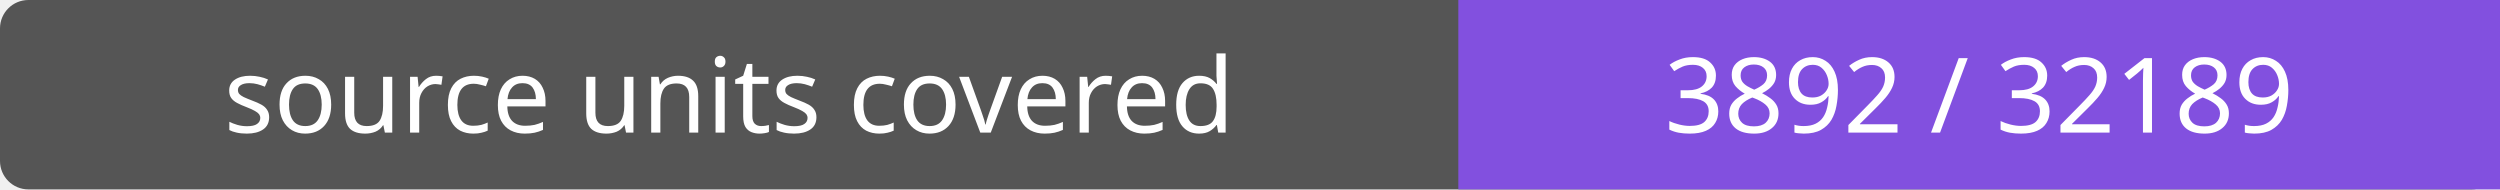
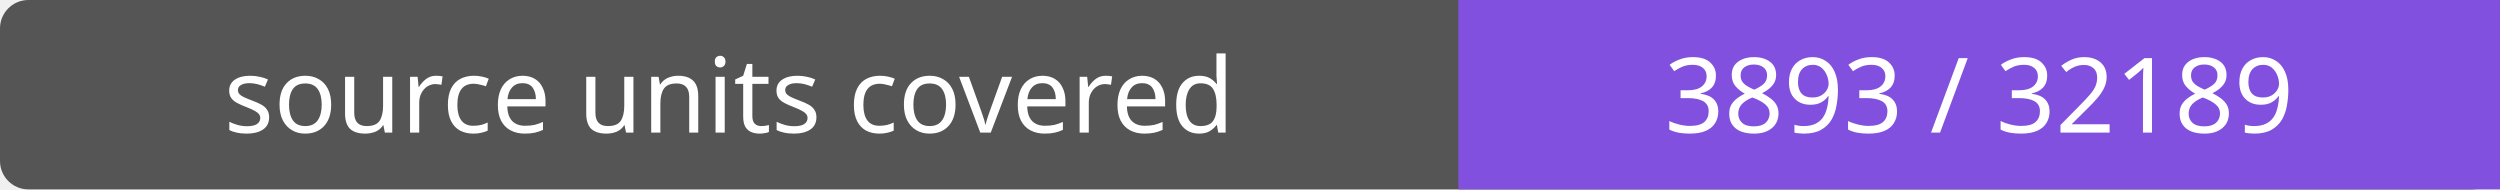
- <svg xmlns="http://www.w3.org/2000/svg" width="264" height="20" role="img" aria-label="source units covered: 3892 / 32189">
+ <svg xmlns="http://www.w3.org/2000/svg" width="264" height="20" role="img" aria-label="source units covered: 3893 / 32189">
  <rect width="264" height="20" rx="3" fill="#555" />
  <path fill="#8250df" d="M154 0h110v20H154z" />
  <g fill="#fff" text-anchor="middle" font-family="Verdana,sans-serif" font-size="11">
    <text x="77.0" y="14">source units covered</text>
-     <text x="209.0" y="14">3892 / 32189</text>
+     <text x="209.0" y="14">3893 / 32189</text>
  </g>
</svg>
